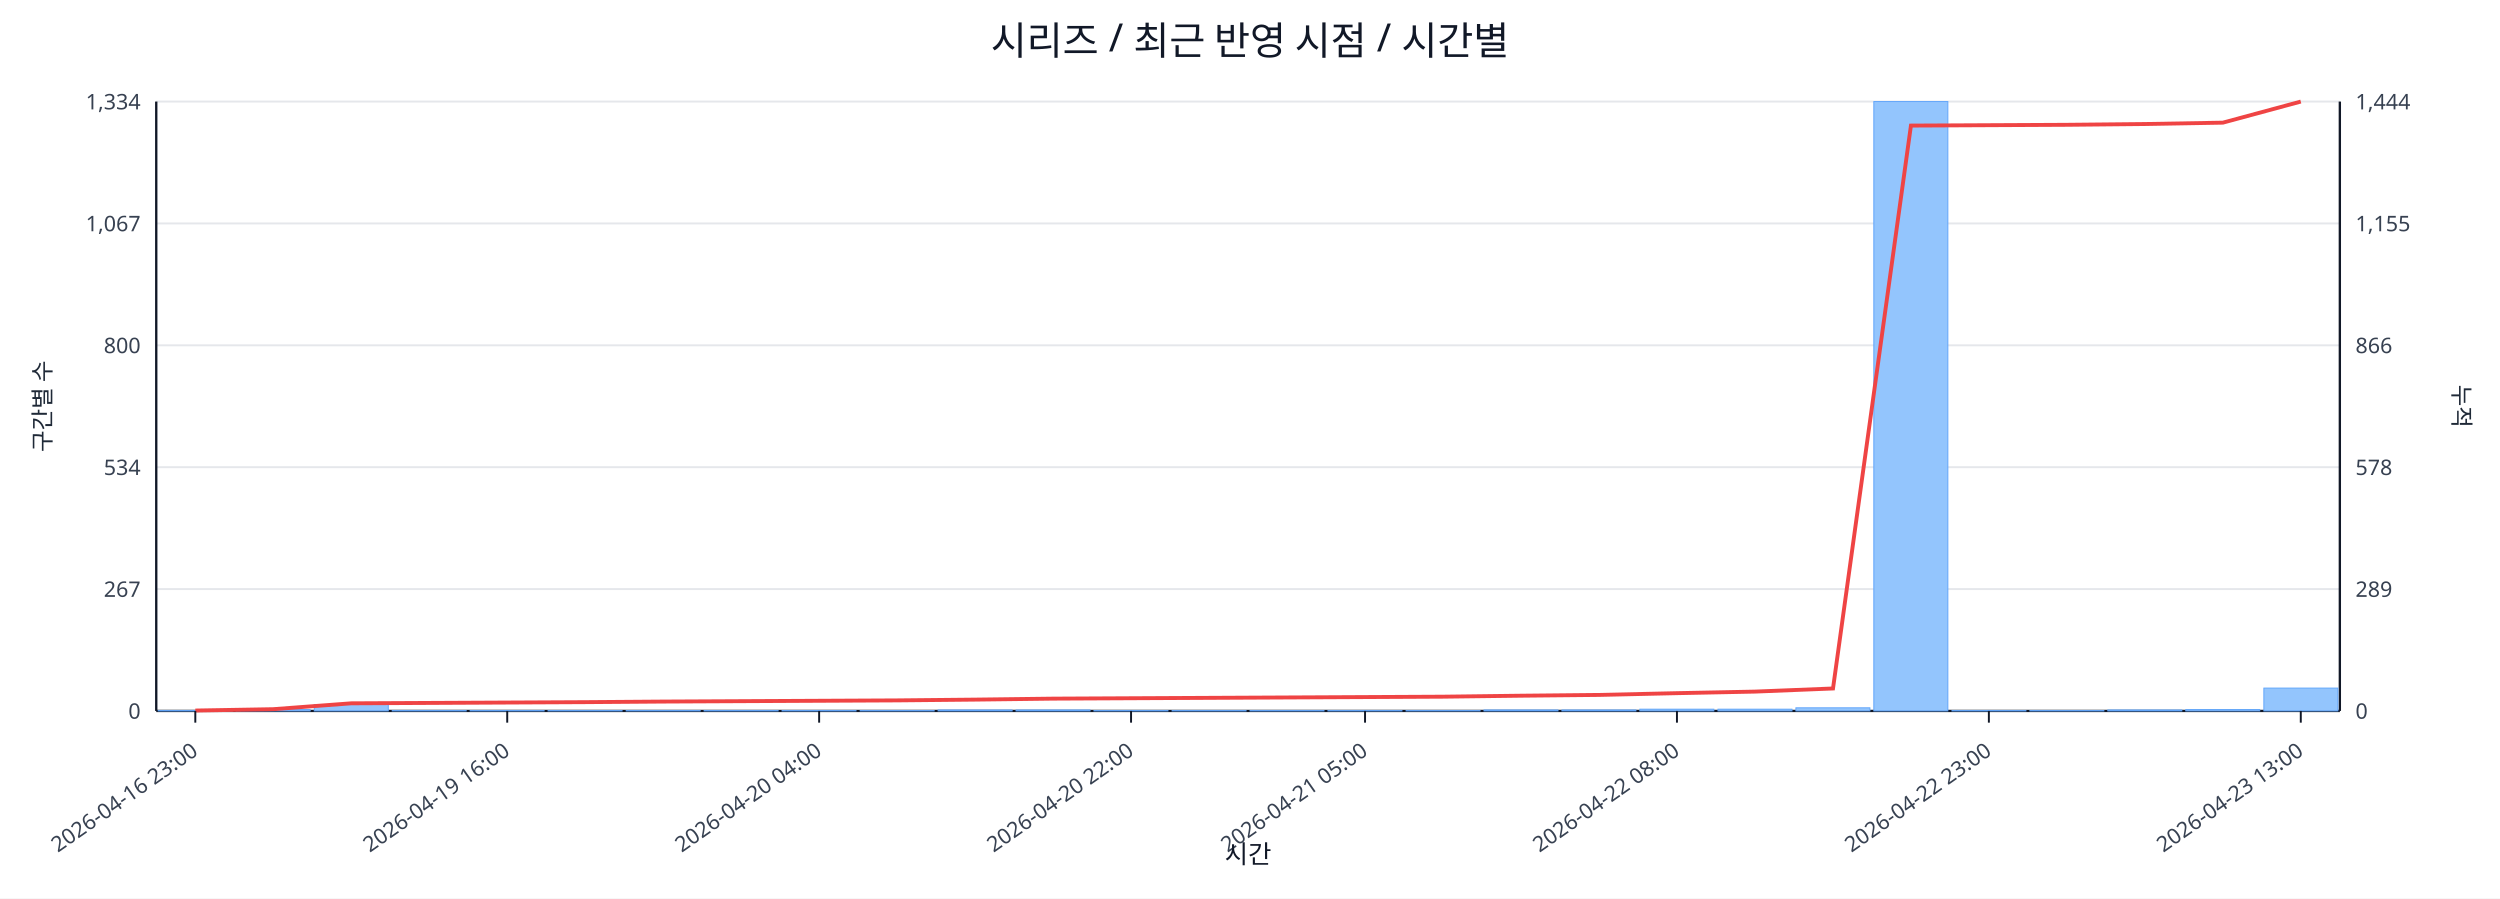
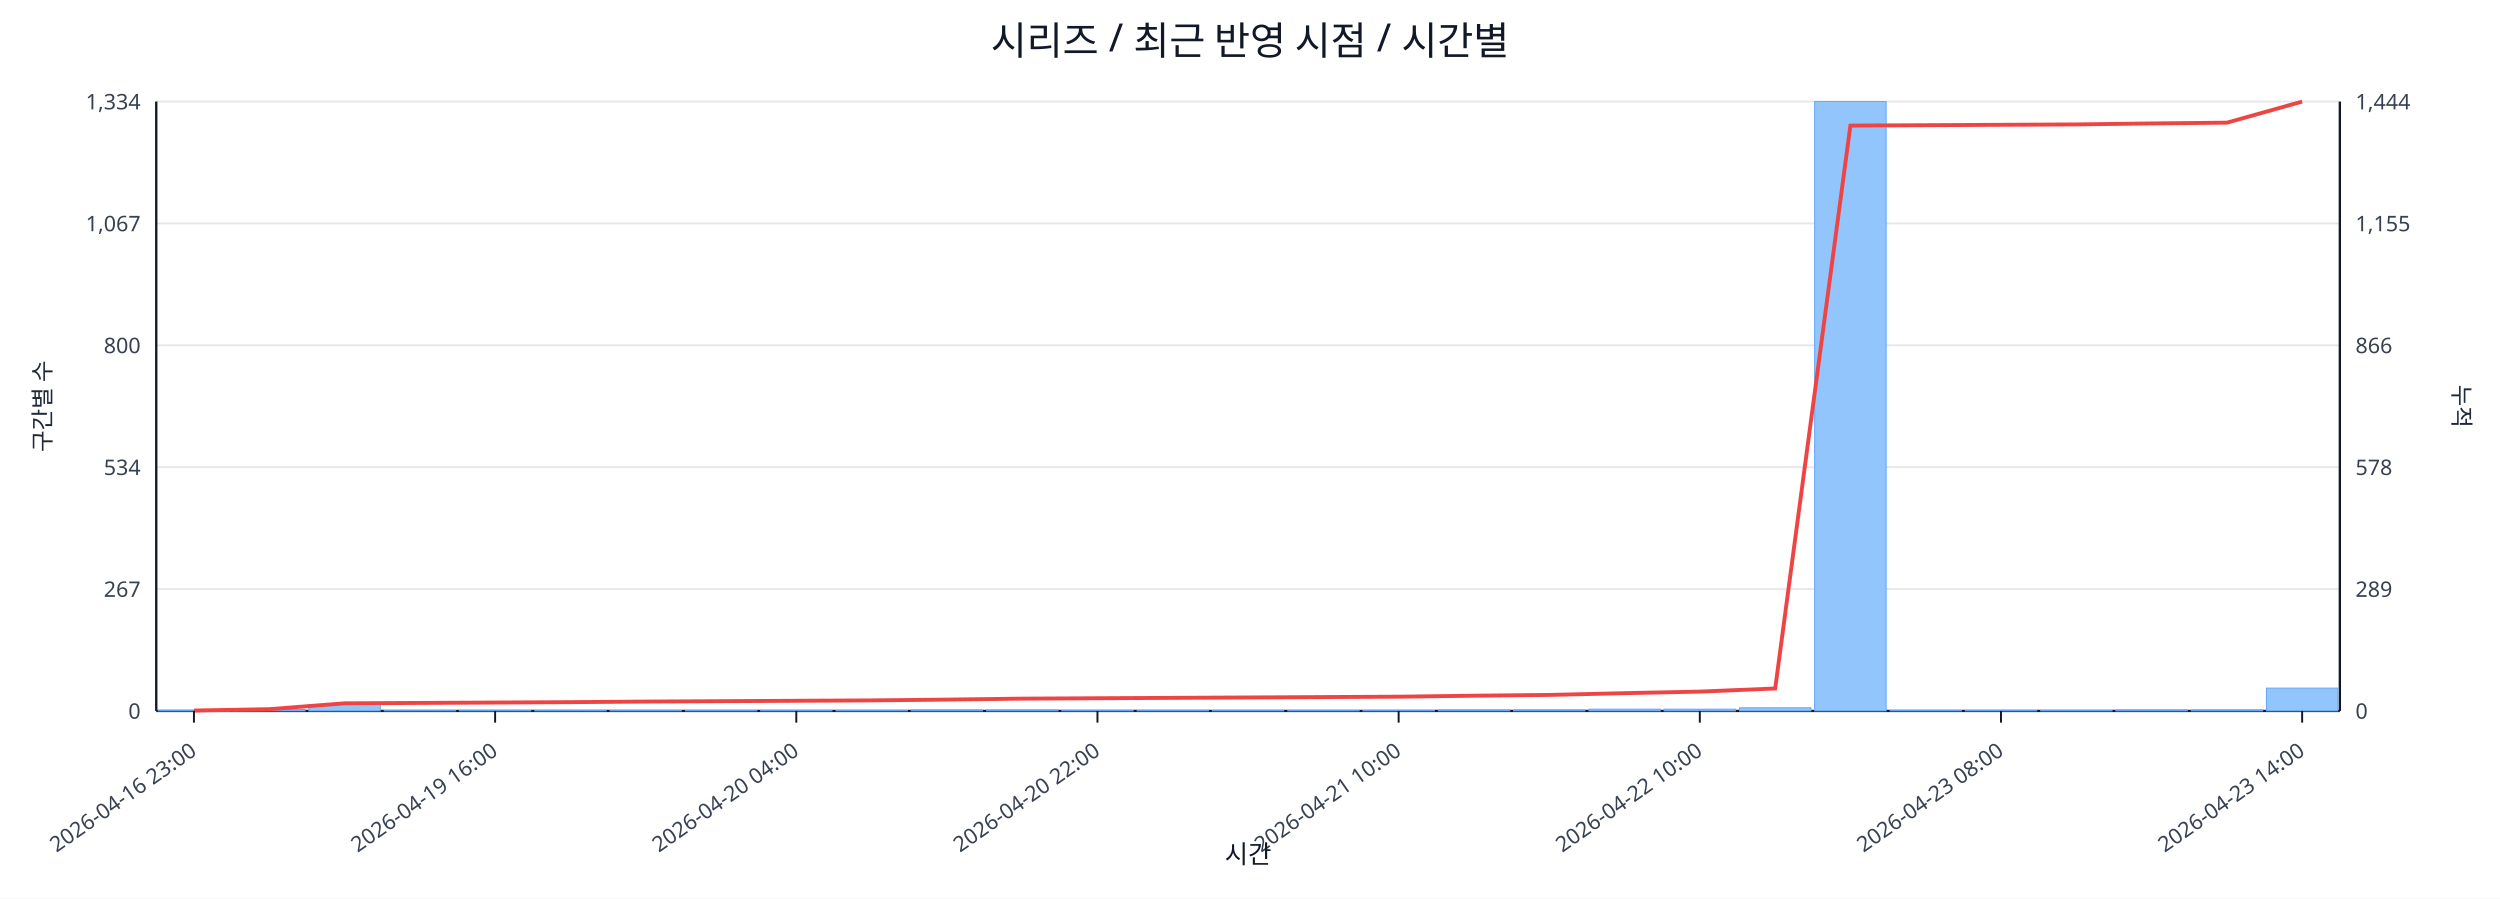
<svg xmlns="http://www.w3.org/2000/svg" width="1280" height="460" viewBox="0 0 1280 460">
  <rect x="0" y="0" width="100%" height="100%" fill="#ffffff" />
  <text x="640.0" y="28" font-size="20" text-anchor="middle" font-family="sans-serif" fill="#111827">시리즈 / 최근 반영 시점 / 시간별</text>
  <line x1="80.0" y1="52.0" x2="1198.0" y2="52.0" stroke="#e5e7eb" stroke-width="1" />
  <text x="72.0" y="56.0" font-size="11" text-anchor="end" font-family="sans-serif" fill="#374151">1,334</text>
  <text x="1206.0" y="56.0" font-size="11" text-anchor="start" font-family="sans-serif" fill="#374151">1,444</text>
  <line x1="80.0" y1="114.4" x2="1198.0" y2="114.4" stroke="#e5e7eb" stroke-width="1" />
  <text x="72.0" y="118.4" font-size="11" text-anchor="end" font-family="sans-serif" fill="#374151">1,067</text>
  <text x="1206.0" y="118.4" font-size="11" text-anchor="start" font-family="sans-serif" fill="#374151">1,155</text>
  <line x1="80.0" y1="176.8" x2="1198.0" y2="176.8" stroke="#e5e7eb" stroke-width="1" />
  <text x="72.0" y="180.8" font-size="11" text-anchor="end" font-family="sans-serif" fill="#374151">800</text>
  <text x="1206.0" y="180.8" font-size="11" text-anchor="start" font-family="sans-serif" fill="#374151">866</text>
  <line x1="80.0" y1="239.2" x2="1198.0" y2="239.2" stroke="#e5e7eb" stroke-width="1" />
  <text x="72.0" y="243.2" font-size="11" text-anchor="end" font-family="sans-serif" fill="#374151">534</text>
  <text x="1206.0" y="243.2" font-size="11" text-anchor="start" font-family="sans-serif" fill="#374151">578</text>
  <line x1="80.0" y1="301.6" x2="1198.0" y2="301.6" stroke="#e5e7eb" stroke-width="1" />
  <text x="72.0" y="305.6" font-size="11" text-anchor="end" font-family="sans-serif" fill="#374151">267</text>
  <text x="1206.0" y="305.6" font-size="11" text-anchor="start" font-family="sans-serif" fill="#374151">289</text>
  <line x1="80.0" y1="364.0" x2="1198.0" y2="364.0" stroke="#e5e7eb" stroke-width="1" />
  <text x="72.0" y="368.0" font-size="11" text-anchor="end" font-family="sans-serif" fill="#374151">0</text>
  <text x="1206.0" y="368.0" font-size="11" text-anchor="start" font-family="sans-serif" fill="#374151">0</text>
  <line x1="80.0" y1="364.0" x2="1198.0" y2="364.0" stroke="#111827" stroke-width="1.2" />
  <line x1="80.0" y1="52.0" x2="80.0" y2="364.0" stroke="#111827" stroke-width="1.2" />
  <line x1="1198.0" y1="52.0" x2="1198.0" y2="364.0" stroke="#111827" stroke-width="1.2" />
-   <rect x="81.0" y="363.8" width="37.9" height="0.2" fill="#93c5fd" stroke="#60a5fa" stroke-width="0.5" />
-   <rect x="120.9" y="363.3" width="37.9" height="0.7" fill="#93c5fd" stroke="#60a5fa" stroke-width="0.5" />
-   <rect x="160.9" y="360.7" width="37.9" height="3.3" fill="#93c5fd" stroke="#60a5fa" stroke-width="0.5" />
-   <rect x="200.8" y="363.8" width="37.9" height="0.2" fill="#93c5fd" stroke="#60a5fa" stroke-width="0.5" />
-   <rect x="240.7" y="363.8" width="37.9" height="0.2" fill="#93c5fd" stroke="#60a5fa" stroke-width="0.5" />
-   <rect x="280.6" y="363.8" width="37.9" height="0.2" fill="#93c5fd" stroke="#60a5fa" stroke-width="0.5" />
-   <rect x="320.6" y="363.8" width="37.9" height="0.2" fill="#93c5fd" stroke="#60a5fa" stroke-width="0.5" />
-   <rect x="360.5" y="363.8" width="37.9" height="0.2" fill="#93c5fd" stroke="#60a5fa" stroke-width="0.5" />
-   <rect x="400.4" y="363.8" width="37.9" height="0.2" fill="#93c5fd" stroke="#60a5fa" stroke-width="0.5" />
-   <rect x="440.4" y="363.8" width="37.9" height="0.2" fill="#93c5fd" stroke="#60a5fa" stroke-width="0.5" />
-   <rect x="480.3" y="363.5" width="37.9" height="0.5" fill="#93c5fd" stroke="#60a5fa" stroke-width="0.5" />
-   <rect x="520.2" y="363.5" width="37.9" height="0.5" fill="#93c5fd" stroke="#60a5fa" stroke-width="0.5" />
-   <rect x="560.1" y="363.8" width="37.9" height="0.2" fill="#93c5fd" stroke="#60a5fa" stroke-width="0.5" />
-   <rect x="600.1" y="363.8" width="37.9" height="0.2" fill="#93c5fd" stroke="#60a5fa" stroke-width="0.5" />
-   <rect x="640.0" y="363.8" width="37.9" height="0.2" fill="#93c5fd" stroke="#60a5fa" stroke-width="0.5" />
-   <rect x="679.9" y="363.8" width="37.9" height="0.2" fill="#93c5fd" stroke="#60a5fa" stroke-width="0.5" />
-   <rect x="719.9" y="363.8" width="37.9" height="0.2" fill="#93c5fd" stroke="#60a5fa" stroke-width="0.5" />
-   <rect x="759.8" y="363.5" width="37.9" height="0.5" fill="#93c5fd" stroke="#60a5fa" stroke-width="0.5" />
-   <rect x="799.7" y="363.5" width="37.9" height="0.5" fill="#93c5fd" stroke="#60a5fa" stroke-width="0.5" />
-   <rect x="839.6" y="363.1" width="37.9" height="0.9" fill="#93c5fd" stroke="#60a5fa" stroke-width="0.5" />
-   <rect x="879.6" y="363.1" width="37.9" height="0.9" fill="#93c5fd" stroke="#60a5fa" stroke-width="0.5" />
-   <rect x="919.5" y="362.4" width="37.9" height="1.6" fill="#93c5fd" stroke="#60a5fa" stroke-width="0.5" />
-   <rect x="959.4" y="52.0" width="37.9" height="312.0" fill="#93c5fd" stroke="#60a5fa" stroke-width="0.5" />
-   <rect x="999.4" y="363.8" width="37.9" height="0.2" fill="#93c5fd" stroke="#60a5fa" stroke-width="0.5" />
-   <rect x="1039.3" y="363.8" width="37.9" height="0.2" fill="#93c5fd" stroke="#60a5fa" stroke-width="0.5" />
-   <rect x="1079.2" y="363.5" width="37.9" height="0.5" fill="#93c5fd" stroke="#60a5fa" stroke-width="0.5" />
-   <rect x="1119.1" y="363.3" width="37.9" height="0.7" fill="#93c5fd" stroke="#60a5fa" stroke-width="0.5" />
-   <rect x="1159.1" y="352.3" width="37.9" height="11.7" fill="#93c5fd" stroke="#60a5fa" stroke-width="0.5" />
-   <polyline fill="none" stroke="#ef4444" stroke-width="2" points="100.0,363.8 139.9,363.1 179.8,360.1 219.8,359.9 259.7,359.7 299.6,359.5 339.5,359.2 379.5,359.0 419.4,358.8 459.3,358.6 499.3,358.2 539.2,357.7 579.1,357.5 619.0,357.3 659.0,357.1 698.9,356.9 738.8,356.7 778.8,356.2 818.7,355.8 858.6,354.9 898.5,354.1 938.5,352.5 978.4,64.3 1018.3,64.1 1058.2,63.9 1098.2,63.5 1138.1,62.8 1178.0,52.0" />
-   <line x1="100.0" y1="364.0" x2="100.0" y2="370.0" stroke="#111827" stroke-width="1" />
-   <text x="102.0" y="386.0" font-size="11" text-anchor="end" transform="rotate(-35 102.0 386.0)" font-family="sans-serif" fill="#374151">2026-04-16 23:00</text>
-   <line x1="259.7" y1="364.0" x2="259.7" y2="370.0" stroke="#111827" stroke-width="1" />
-   <text x="261.7" y="386.0" font-size="11" text-anchor="end" transform="rotate(-35 261.7 386.0)" font-family="sans-serif" fill="#374151">2026-04-19 16:00</text>
-   <line x1="419.4" y1="364.0" x2="419.4" y2="370.0" stroke="#111827" stroke-width="1" />
-   <text x="421.4" y="386.0" font-size="11" text-anchor="end" transform="rotate(-35 421.4 386.0)" font-family="sans-serif" fill="#374151">2026-04-20 04:00</text>
-   <line x1="579.1" y1="364.0" x2="579.1" y2="370.0" stroke="#111827" stroke-width="1" />
-   <text x="581.1" y="386.0" font-size="11" text-anchor="end" transform="rotate(-35 581.1 386.0)" font-family="sans-serif" fill="#374151">2026-04-20 22:00</text>
-   <line x1="698.9" y1="364.0" x2="698.9" y2="370.0" stroke="#111827" stroke-width="1" />
-   <text x="700.9" y="386.0" font-size="11" text-anchor="end" transform="rotate(-35 700.9 386.0)" font-family="sans-serif" fill="#374151">2026-04-21 05:00</text>
-   <line x1="858.6" y1="364.0" x2="858.6" y2="370.0" stroke="#111827" stroke-width="1" />
-   <text x="860.6" y="386.0" font-size="11" text-anchor="end" transform="rotate(-35 860.6 386.0)" font-family="sans-serif" fill="#374151">2026-04-22 08:00</text>
-   <line x1="1018.3" y1="364.0" x2="1018.3" y2="370.0" stroke="#111827" stroke-width="1" />
-   <text x="1020.3" y="386.0" font-size="11" text-anchor="end" transform="rotate(-35 1020.3 386.0)" font-family="sans-serif" fill="#374151">2026-04-22 23:00</text>
-   <line x1="1178.0" y1="364.0" x2="1178.0" y2="370.0" stroke="#111827" stroke-width="1" />
-   <text x="1180.0" y="386.0" font-size="11" text-anchor="end" transform="rotate(-35 1180.0 386.0)" font-family="sans-serif" fill="#374151">2026-04-23 13:00</text>
+   <rect x="81.0" y="363.8" width="36.6" height="0.2" fill="#93c5fd" stroke="#60a5fa" stroke-width="0.5" />
+   <rect x="119.6" y="363.3" width="36.6" height="0.7" fill="#93c5fd" stroke="#60a5fa" stroke-width="0.5" />
+   <rect x="158.1" y="360.7" width="36.6" height="3.3" fill="#93c5fd" stroke="#60a5fa" stroke-width="0.5" />
+   <rect x="196.7" y="363.8" width="36.6" height="0.2" fill="#93c5fd" stroke="#60a5fa" stroke-width="0.5" />
+   <rect x="235.2" y="363.8" width="36.6" height="0.2" fill="#93c5fd" stroke="#60a5fa" stroke-width="0.5" />
+   <rect x="273.8" y="363.8" width="36.6" height="0.2" fill="#93c5fd" stroke="#60a5fa" stroke-width="0.5" />
+   <rect x="312.3" y="363.8" width="36.6" height="0.2" fill="#93c5fd" stroke="#60a5fa" stroke-width="0.5" />
+   <rect x="350.9" y="363.8" width="36.6" height="0.2" fill="#93c5fd" stroke="#60a5fa" stroke-width="0.5" />
+   <rect x="389.4" y="363.8" width="36.6" height="0.2" fill="#93c5fd" stroke="#60a5fa" stroke-width="0.5" />
+   <rect x="428.0" y="363.8" width="36.6" height="0.2" fill="#93c5fd" stroke="#60a5fa" stroke-width="0.5" />
+   <rect x="466.5" y="363.5" width="36.6" height="0.5" fill="#93c5fd" stroke="#60a5fa" stroke-width="0.5" />
+   <rect x="505.1" y="363.5" width="36.6" height="0.5" fill="#93c5fd" stroke="#60a5fa" stroke-width="0.5" />
+   <rect x="543.6" y="363.8" width="36.6" height="0.2" fill="#93c5fd" stroke="#60a5fa" stroke-width="0.5" />
+   <rect x="582.2" y="363.8" width="36.6" height="0.2" fill="#93c5fd" stroke="#60a5fa" stroke-width="0.5" />
+   <rect x="620.7" y="363.8" width="36.6" height="0.2" fill="#93c5fd" stroke="#60a5fa" stroke-width="0.5" />
+   <rect x="659.3" y="363.8" width="36.6" height="0.2" fill="#93c5fd" stroke="#60a5fa" stroke-width="0.5" />
+   <rect x="697.8" y="363.8" width="36.6" height="0.2" fill="#93c5fd" stroke="#60a5fa" stroke-width="0.5" />
+   <rect x="736.4" y="363.5" width="36.6" height="0.5" fill="#93c5fd" stroke="#60a5fa" stroke-width="0.5" />
+   <rect x="774.9" y="363.5" width="36.6" height="0.5" fill="#93c5fd" stroke="#60a5fa" stroke-width="0.5" />
+   <rect x="813.5" y="363.1" width="36.6" height="0.9" fill="#93c5fd" stroke="#60a5fa" stroke-width="0.5" />
+   <rect x="852.0" y="363.1" width="36.6" height="0.9" fill="#93c5fd" stroke="#60a5fa" stroke-width="0.5" />
+   <rect x="890.6" y="362.4" width="36.6" height="1.6" fill="#93c5fd" stroke="#60a5fa" stroke-width="0.5" />
+   <rect x="929.1" y="52.0" width="36.6" height="312.0" fill="#93c5fd" stroke="#60a5fa" stroke-width="0.5" />
+   <rect x="967.7" y="363.8" width="36.6" height="0.2" fill="#93c5fd" stroke="#60a5fa" stroke-width="0.5" />
+   <rect x="1006.2" y="363.8" width="36.6" height="0.2" fill="#93c5fd" stroke="#60a5fa" stroke-width="0.5" />
+   <rect x="1044.8" y="363.8" width="36.6" height="0.2" fill="#93c5fd" stroke="#60a5fa" stroke-width="0.5" />
+   <rect x="1083.3" y="363.5" width="36.6" height="0.5" fill="#93c5fd" stroke="#60a5fa" stroke-width="0.5" />
+   <rect x="1121.9" y="363.5" width="36.6" height="0.5" fill="#93c5fd" stroke="#60a5fa" stroke-width="0.5" />
+   <rect x="1160.4" y="352.3" width="36.6" height="11.7" fill="#93c5fd" stroke="#60a5fa" stroke-width="0.5" />
+   <polyline fill="none" stroke="#ef4444" stroke-width="2" points="99.3,363.8 137.8,363.1 176.4,360.1 214.9,359.9 253.5,359.7 292.0,359.5 330.6,359.2 369.1,359.0 407.7,358.8 446.2,358.6 484.8,358.2 523.3,357.7 561.9,357.5 600.4,357.3 639.0,357.1 677.6,356.9 716.1,356.7 754.7,356.2 793.2,355.8 831.8,354.9 870.3,354.1 908.9,352.5 947.4,64.3 986.0,64.1 1024.5,63.9 1063.1,63.7 1101.6,63.2 1140.2,62.8 1178.7,52.0" />
+   <line x1="99.3" y1="364.0" x2="99.3" y2="370.0" stroke="#111827" stroke-width="1" />
+   <text x="101.3" y="386.0" font-size="11" text-anchor="end" transform="rotate(-35 101.3 386.0)" font-family="sans-serif" fill="#374151">2026-04-16 23:00</text>
+   <line x1="253.5" y1="364.0" x2="253.5" y2="370.0" stroke="#111827" stroke-width="1" />
+   <text x="255.5" y="386.0" font-size="11" text-anchor="end" transform="rotate(-35 255.5 386.0)" font-family="sans-serif" fill="#374151">2026-04-19 16:00</text>
+   <line x1="407.7" y1="364.0" x2="407.7" y2="370.0" stroke="#111827" stroke-width="1" />
+   <text x="409.7" y="386.0" font-size="11" text-anchor="end" transform="rotate(-35 409.7 386.0)" font-family="sans-serif" fill="#374151">2026-04-20 04:00</text>
+   <line x1="561.9" y1="364.0" x2="561.9" y2="370.0" stroke="#111827" stroke-width="1" />
+   <text x="563.9" y="386.0" font-size="11" text-anchor="end" transform="rotate(-35 563.9 386.0)" font-family="sans-serif" fill="#374151">2026-04-20 22:00</text>
+   <line x1="716.1" y1="364.0" x2="716.1" y2="370.0" stroke="#111827" stroke-width="1" />
+   <text x="718.1" y="386.0" font-size="11" text-anchor="end" transform="rotate(-35 718.1 386.0)" font-family="sans-serif" fill="#374151">2026-04-21 10:00</text>
+   <line x1="870.3" y1="364.0" x2="870.3" y2="370.0" stroke="#111827" stroke-width="1" />
+   <text x="872.3" y="386.0" font-size="11" text-anchor="end" transform="rotate(-35 872.3 386.0)" font-family="sans-serif" fill="#374151">2026-04-22 10:00</text>
+   <line x1="1024.5" y1="364.0" x2="1024.5" y2="370.0" stroke="#111827" stroke-width="1" />
+   <text x="1026.5" y="386.0" font-size="11" text-anchor="end" transform="rotate(-35 1026.5 386.0)" font-family="sans-serif" fill="#374151">2026-04-23 08:00</text>
+   <line x1="1178.7" y1="364.0" x2="1178.7" y2="370.0" stroke="#111827" stroke-width="1" />
+   <text x="1180.7" y="386.0" font-size="11" text-anchor="end" transform="rotate(-35 1180.7 386.0)" font-family="sans-serif" fill="#374151">2026-04-23 14:00</text>
  <text x="26" y="208.0" font-size="12" transform="rotate(-90 26 208.0)" text-anchor="middle" font-family="sans-serif" fill="#1f2937">구간별 수</text>
  <text x="1256.0" y="208.0" font-size="12" transform="rotate(90 1256.0 208.0)" text-anchor="middle" font-family="sans-serif" fill="#1f2937">누적</text>
  <text x="639.0" y="442.0" font-size="13" text-anchor="middle" font-family="sans-serif" fill="#111827">시간</text>
</svg>
